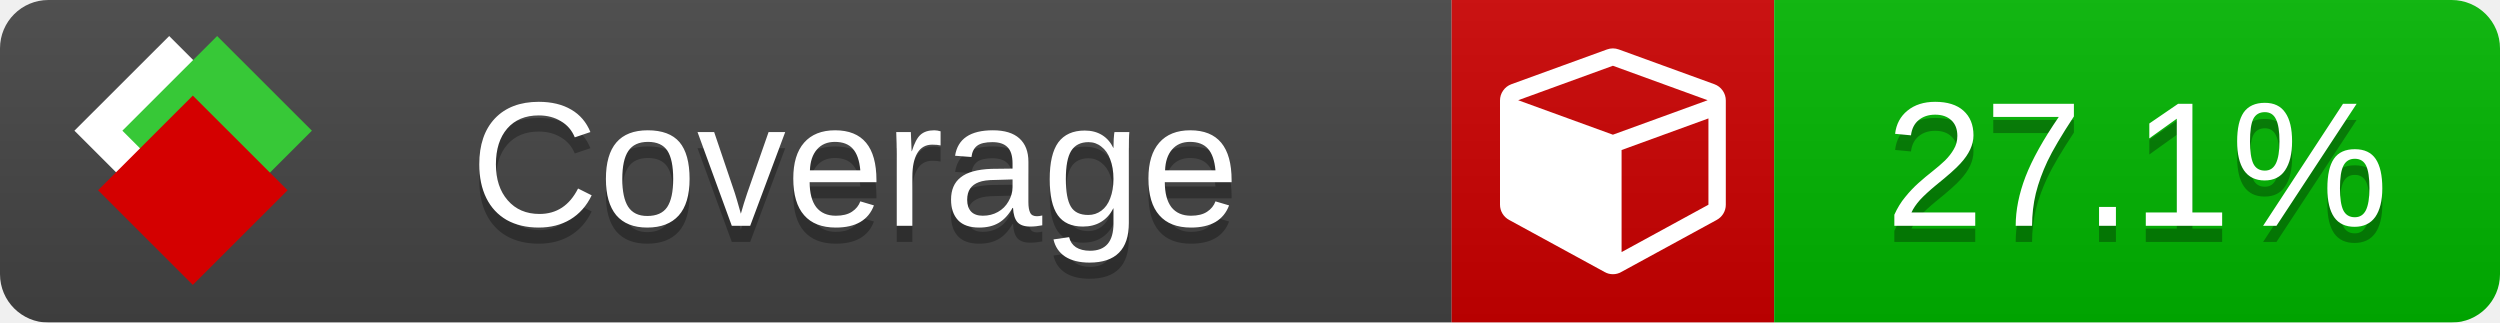
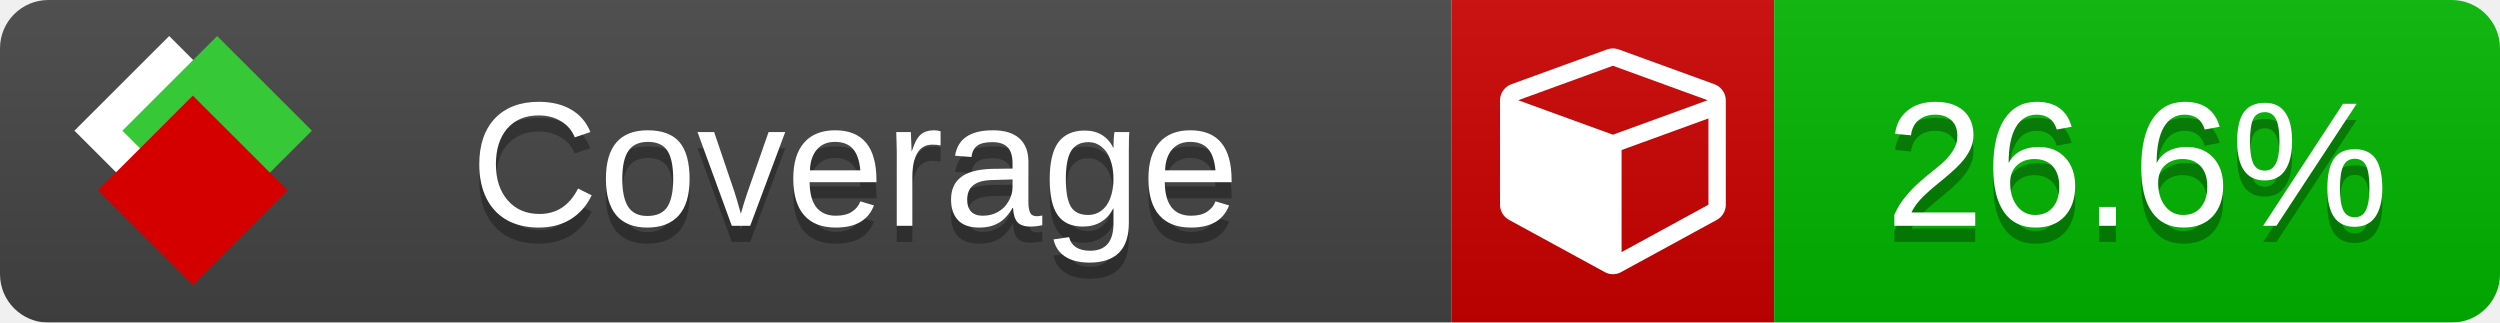
<svg xmlns="http://www.w3.org/2000/svg" xmlns:xlink="http://www.w3.org/1999/xlink" width="155" height="20">
  <style type="text/css">
          
            @keyframes fade1 {
                0% { visibility: visible; opacity: 1; }
               23% { visibility: visible; opacity: 1; }
               25% { visibility: hidden; opacity: 0; }
               48% { visibility: hidden; opacity: 0; }
               50% { visibility: hidden; opacity: 0; }
               73% { visibility: hidden; opacity: 0; }
               75% { visibility: hidden; opacity: 0; }
               98% { visibility: hidden; opacity: 0; }
              100% { visibility: visible; opacity: 1; }
            }
            @keyframes fade2 {
                0% { visibility: hidden; opacity: 0; }
               23% { visibility: hidden; opacity: 0; }
               25% { visibility: visible; opacity: 1; }
               48% { visibility: visible; opacity: 1; }
               50% { visibility: hidden; opacity: 0; }
               73% { visibility: hidden; opacity: 0; }
               75% { visibility: hidden; opacity: 0; }
               98% { visibility: hidden; opacity: 0; }
              100% { visibility: hidden; opacity: 0; }
            }
            @keyframes fade3 {
                0% { visibility: hidden; opacity: 0; }
               23% { visibility: hidden; opacity: 0; }
               25% { visibility: hidden; opacity: 0; }
               48% { visibility: hidden; opacity: 0; }
               50% { visibility: visible; opacity: 1; }
               73% { visibility: visible; opacity: 1; }
               75% { visibility: hidden; opacity: 0; }
               98% { visibility: hidden; opacity: 0; }
              100% { visibility: hidden; opacity: 0; }
            }
            @keyframes fade4 {
                0% { visibility: hidden; opacity: 0; }
               23% { visibility: hidden; opacity: 0; }
               25% { visibility: hidden; opacity: 0; }
               48% { visibility: hidden; opacity: 0; }
               50% { visibility: hidden; opacity: 0; }
               73% { visibility: hidden; opacity: 0; }
               75% { visibility: visible; opacity: 1; }
               98% { visibility: visible; opacity: 1; }
              100% { visibility: hidden; opacity: 0; }
            }
            .linecoverage {
                animation-duration: 15s;
                animation-name: fade1;
                animation-iteration-count: infinite;
            }
            .branchcoverage {
                animation-duration: 15s;
                animation-name: fade2;
                animation-iteration-count: infinite;
            }
            .methodcoverage {
                animation-duration: 15s;
                animation-name: fade3;
                animation-iteration-count: infinite;
            }
            .fullmethodcoverage {
                animation-duration: 15s;
                animation-name: fade4;
                animation-iteration-count: infinite;
            }
          
    </style>
  <defs>
    <linearGradient id="gradient" x2="0" y2="100%">
      <stop offset="0" stop-color="#bbb" stop-opacity=".1" />
      <stop offset="1" stop-opacity=".1" />
    </linearGradient>
    <linearGradient id="c">
      <stop offset="0" stop-color="#d40000" />
      <stop offset="1" stop-color="#ff2a2a" />
    </linearGradient>
    <linearGradient id="a">
      <stop offset="0" stop-color="#e0e0de" />
      <stop offset="1" stop-color="#fff" />
    </linearGradient>
    <linearGradient id="b">
      <stop offset="0" stop-color="#37c837" />
      <stop offset="1" stop-color="#217821" />
    </linearGradient>
    <linearGradient xlink:href="#a" id="e" x1="106.44" x2="69.96" y1="-11.96" y2="-46.84" gradientTransform="matrix(-.8426 -.00045 -.00045 -.8426 -94.27 -75.82)" gradientUnits="userSpaceOnUse" />
    <linearGradient xlink:href="#b" id="f" x1="56.19" x2="77.97" y1="-23.45" y2="10.62" gradientTransform="matrix(.8426 .00045 .00045 .8426 94.27 75.82)" gradientUnits="userSpaceOnUse" />
    <linearGradient xlink:href="#c" id="g" x1="79.98" x2="132.9" y1="10.79" y2="10.79" gradientTransform="matrix(.8426 .00045 .00045 .8426 94.27 75.82)" gradientUnits="userSpaceOnUse" />
    <mask id="mask">
      <rect width="155" height="20" rx="3" fill="#fff" />
    </mask>
    <g id="icon" transform="matrix(.04486 0 0 .04481 -.48 -.63)">
      <rect width="52.92" height="52.92" x="-109.72" y="-27.13" fill="url(#e)" transform="rotate(-135)" />
      <rect width="52.92" height="52.92" x="70.19" y="-39.18" fill="url(#f)" transform="rotate(45)" />
      <rect width="52.92" height="52.92" x="80.05" y="-15.74" fill="url(#g)" transform="rotate(45)" />
    </g>
  </defs>
  <g mask="url(#mask)">
    <rect x="0" y="0" width="90" height="20" fill="#444" />
    <rect x="90" y="0" width="20" height="20" fill="#c00" />
    <rect x="110" y="0" width="45" height="20" fill="#00B600" />
    <rect x="0" y="0" width="155" height="20" fill="url(#gradient)" />
  </g>
  <g>
    <path class="" fill="#fff" d="m 100.538,15.629 5.385,-2.936 v -5.351 l -5.385,1.96 z M 100,8.351 105.873,6.214 100,4.077 94.127,6.214 Z m 7,-2.12 v 6.462 q 0,0.294 -0.151,0.547 -0.151,0.252 -0.412,0.395 l -5.923,3.231 q -0.236,0.135 -0.513,0.135 -0.278,0 -0.513,-0.135 l -5.923,-3.231 Q 93.303,13.492 93.151,13.239 93,12.987 93,12.692 v -6.462 q 0,-0.337 0.194,-0.614 0.194,-0.278 0.513,-0.395 l 5.923,-2.154 q 0.185,-0.067 0.37,-0.067 0.185,0 0.37,0.067 l 5.923,2.154 q 0.32,0.118 0.513,0.395 Q 107,5.894 107,6.231 Z" />
  </g>
  <g fill="#fff" text-anchor="middle" font-family="Verdana,Arial,Geneva,sans-serif" font-size="11">
    <a xlink:href="https://github.com/danielpalme/ReportGenerator" target="_top">
      <use xlink:href="#icon" transform="translate(3,1) scale(3.5)" />
    </a>
    <text x="53" y="15" fill="#010101" fill-opacity=".3">Coverage</text>
    <text x="53" y="14" fill="#fff">Coverage</text>
-     <text class="" x="132.5" y="15" fill="#010101" fill-opacity=".3">27.1%</text>
-     <text class="" x="132.5" y="14">27.1%</text>
+     <text class="" x="132.5" y="15" fill="#010101" fill-opacity=".3">26.6%</text>
+     <text class="" x="132.5" y="14">26.6%</text>
  </g>
  <g>
    <rect class="" x="90" y="0" width="65" height="20" fill-opacity="0" />
  </g>
</svg>
